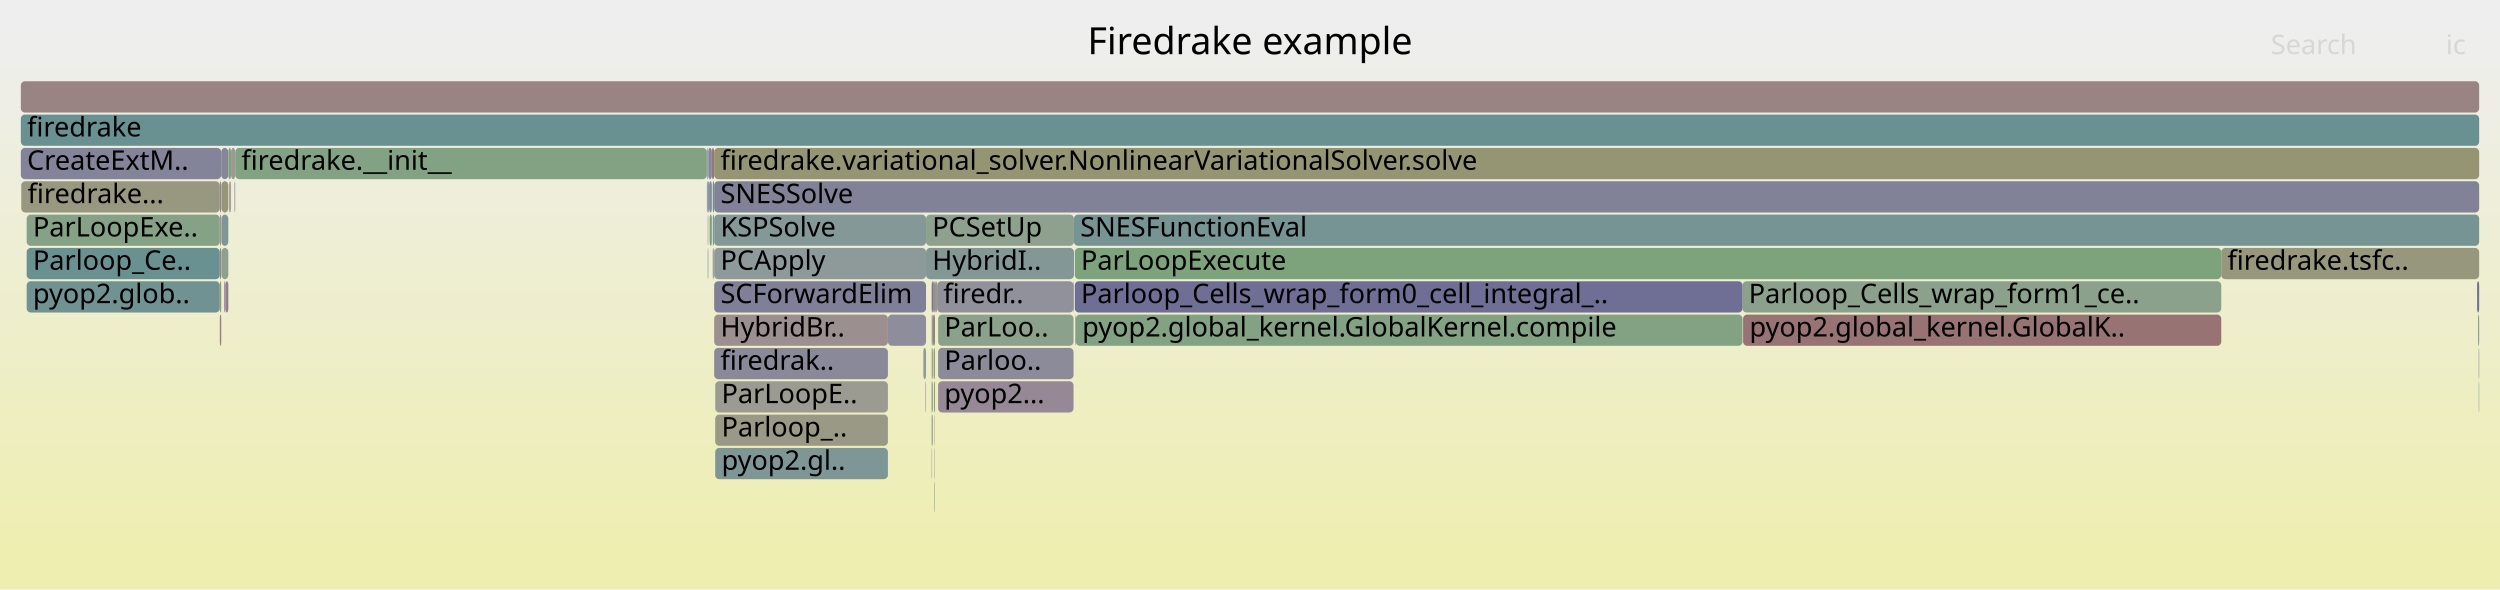
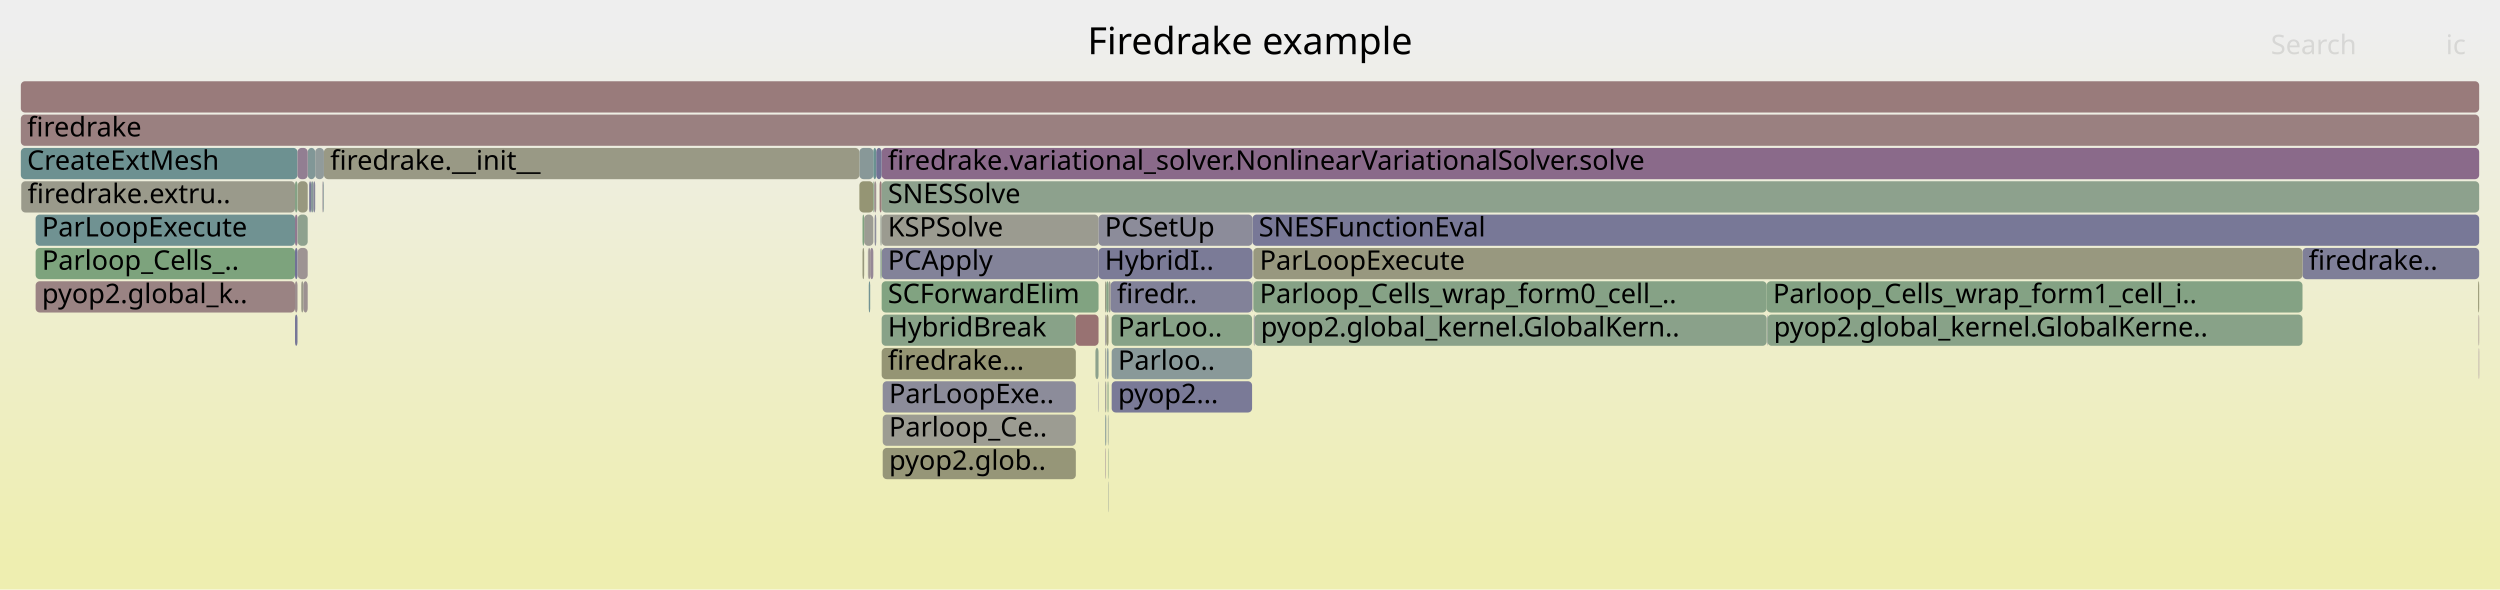
<svg xmlns="http://www.w3.org/2000/svg" version="1.1" width="1200" height="283" viewBox="0 0 1200 283">
  <defs>
    <linearGradient id="background" y1="0" y2="1" x1="0" x2="0">
      <stop stop-color="#eeeeee" offset="5%" />
      <stop stop-color="#eeeeb0" offset="95%" />
    </linearGradient>
  </defs>
  <style type="text/css">
	text { font-family:Verdana; font-size:13px; fill:rgb(0,0,0); }
	#search, #ignorecase { opacity:0.1; cursor:pointer; }
	#search:hover, #search.show, #ignorecase:hover, #ignorecase.show { opacity:1; }
	#subtitle { text-anchor:middle; font-color:rgb(160,160,160); }
	#title { text-anchor:middle; font-size:18px}
	#unzoom { cursor:pointer; }
	#frames &gt; *:hover { stroke:black; stroke-width:0.5; cursor:pointer; }
	.hide { display:none; }
	.parent { opacity:0.5; }
</style>
  <rect x="0.0" y="0" width="1200.0" height="283.0" fill="url(#background)" />
  <text id="title" x="600.00" y="26">Firedrake example</text>
  <text id="details" x="10.00" y="265"> </text>
  <text id="unzoom" x="10.00" y="26" class="hide">Reset Zoom</text>
  <text id="search" x="1090.00" y="26">Search</text>
  <text id="ignorecase" x="1174.00" y="26">ic</text>
  <text id="matched" x="1090.00" y="265"> </text>
  <g id="frames">
    <g>
-       <rect x="343.3" y="199" width="82.9" height="15.0" fill="rgb(152.951,152.951,133.532)" rx="2" ry="2" />
-       <text x="346.34" y="209.5">Parloop_..</text>
-     </g>
-     <g>
-       <rect x="10.2" y="87" width="95.3" height="15.0" fill="rgb(151.806,151.806,127.983)" rx="2" ry="2" />
-       <text x="13.24" y="97.5">firedrake...</text>
-     </g>
-     <g>
-       <rect x="516.4" y="151" width="320.0" height="15.0" fill="rgb(131.346,162.339,131.346)" rx="2" ry="2" />
-       <text x="519.44" y="161.5">pyop2.global_kernel.GlobalKernel.compile</text>
-     </g>
-     <g>
-       <rect x="106.3" y="119" width="3.3" height="15.0" fill="rgb(141.66,160.66,141.66)" rx="2" ry="2" />
-       <text x="109.30" y="129.5" />
-     </g>
-     <g>
-       <rect x="342.8" y="167" width="83.4" height="15.0" fill="rgb(136.535,136.535,153.846)" rx="2" ry="2" />
-       <text x="345.84" y="177.5">firedrak..</text>
-     </g>
-     <g>
-       <rect x="12.8" y="135" width="92.7" height="15.0" fill="rgb(111.595,145.969,145.969)" rx="2" ry="2" />
-       <text x="15.81" y="145.5">pyop2.glob..</text>
-     </g>
-     <g>
-       <rect x="105.5" y="135" width="0.7" height="15.0" fill="rgb(150.809,150.809,123.153)" rx="2" ry="2" />
-       <text x="108.45" y="145.5" />
-     </g>
-     <g>
-       <rect x="447.8" y="135" width="1.0" height="15.0" fill="rgb(140.951,140.951,154.7)" rx="2" ry="2" />
-       <text x="450.83" y="145.5" />
-     </g>
-     <g>
-       <rect x="447.4" y="151" width="0.4" height="15.0" fill="rgb(118.62,147.79,147.79)" rx="2" ry="2" />
-       <text x="450.44" y="161.5" />
-     </g>
-     <g>
-       <rect x="108.2" y="135" width="1.4" height="15.0" fill="rgb(145.201,125.203,145.201)" rx="2" ry="2" />
-       <text x="111.22" y="145.5" />
-     </g>
-     <g>
-       <rect x="426.2" y="151" width="18.3" height="15.0" fill="rgb(140.725,140.725,154.656)" rx="2" ry="2" />
-       <text x="429.23" y="161.5" />
-     </g>
-     <g>
-       <rect x="342.8" y="71" width="847.2" height="15.0" fill="rgb(149.115,149.115,114.942)" rx="2" ry="2" />
-       <text x="345.84" y="81.5">firedrake.variational_solver.NonlinearVariationalSolver.solve</text>
-     </g>
-     <g>
-       <rect x="447.4" y="183" width="0.4" height="15.0" fill="rgb(129.912,162.572,129.912)" rx="2" ry="2" />
-       <text x="450.44" y="193.5" />
-     </g>
-     <g>
-       <rect x="516.1" y="151" width="0.3" height="15.0" fill="rgb(140.116,140.116,154.538)" rx="2" ry="2" />
-       <text x="519.06" y="161.5" />
-     </g>
-     <g>
-       <rect x="112.7" y="87" width="0.2" height="15.0" fill="rgb(136.846,136.846,153.906)" rx="2" ry="2" />
-       <text x="115.71" y="97.5" />
-     </g>
-     <g>
-       <rect x="515.9" y="119" width="550.3" height="15.0" fill="rgb(124.67,163.426,124.67)" rx="2" ry="2" />
-       <text x="518.87" y="129.5">ParLoopExecute</text>
-     </g>
-     <g>
-       <rect x="836.6" y="151" width="0.1" height="15.0" fill="rgb(151.018,151.018,124.165)" rx="2" ry="2" />
-       <text x="839.56" y="161.5" />
-     </g>
-     <g>
-       <rect x="444.5" y="119" width="71.0" height="15.0" fill="rgb(130.688,150.919,150.919)" rx="2" ry="2" />
-       <text x="447.49" y="129.5">HybridI..</text>
-     </g>
-     <g>
-       <rect x="447.2" y="183" width="0.2" height="15.0" fill="rgb(121.007,121.007,150.84)" rx="2" ry="2" />
-       <text x="450.22" y="193.5" />
-     </g>
-     <g>
-       <rect x="110.6" y="87" width="0.3" height="15.0" fill="rgb(145.127,154.663,154.663)" rx="2" ry="2" />
-       <text x="113.65" y="97.5" />
-     </g>
-     <g>
-       <rect x="339.3" y="71" width="0.2" height="15.0" fill="rgb(156.579,147.103,147.103)" rx="2" ry="2" />
-       <text x="342.32" y="81.5" />
-     </g>
-     <g>
-       <rect x="106.2" y="71" width="3.4" height="15.0" fill="rgb(133.581,133.581,153.274)" rx="2" ry="2" />
-       <text x="109.16" y="81.5" />
-     </g>
-     <g>
-       <rect x="343.3" y="215" width="82.9" height="15.0" fill="rgb(127.118,149.993,149.993)" rx="2" ry="2" />
-       <text x="346.34" y="225.5">pyop2.gl..</text>
-     </g>
-     <g>
-       <rect x="1189.8" y="183" width="0.2" height="15.0" fill="rgb(108.589,145.19,145.19)" rx="2" ry="2" />
-       <text x="1192.78" y="193.5" />
-     </g>
-     <g>
-       <rect x="339.3" y="87" width="0.2" height="15.0" fill="rgb(132.58,162.138,132.58)" rx="2" ry="2" />
-       <text x="342.32" y="97.5" />
-     </g>
-     <g>
-       <rect x="105.5" y="151" width="0.7" height="15.0" fill="rgb(154.183,128.733,128.733)" rx="2" ry="2" />
-       <text x="108.45" y="161.5" />
-     </g>
-     <g>
-       <rect x="340.4" y="87" width="1.3" height="15.0" fill="rgb(136.874,136.874,153.911)" rx="2" ry="2" />
-       <text x="343.43" y="97.5" />
-     </g>
-     <g>
-       <rect x="10.0" y="39" width="1180.0" height="15.0" fill="rgb(154.496,131.135,131.135)" rx="2" ry="2" />
+       <rect x="423.7" y="183" width="92.7" height="15.0" fill="rgb(139.517,139.517,154.423)" rx="2" ry="2" />
+       <text x="426.73" y="193.5">ParLoopExe..</text>
+     </g>
+     <g>
+       <rect x="416.6" y="119" width="0.2" height="15.0" fill="rgb(136.371,136.371,153.814)" rx="2" ry="2" />
+       <text x="419.57" y="129.5" />
+     </g>
+     <g>
+       <rect x="154.8" y="87" width="0.4" height="15.0" fill="rgb(149.863,137.148,149.863)" rx="2" ry="2" />
+       <text x="157.84" y="97.5" />
+     </g>
+     <g>
+       <rect x="533.6" y="183" width="67.4" height="15.0" fill="rgb(122.342,122.342,151.098)" rx="2" ry="2" />
+       <text x="536.64" y="193.5">pyop2...</text>
+     </g>
+     <g>
+       <rect x="417.7" y="119" width="1.5" height="15.0" fill="rgb(149.594,136.459,149.594)" rx="2" ry="2" />
+       <text x="420.67" y="129.5" />
+     </g>
+     <g>
+       <rect x="10.0" y="55" width="1180.0" height="15.0" fill="rgb(154.073,127.894,127.894)" rx="2" ry="2" />
+       <text x="13.00" y="65.5">firedrake</text>
+     </g>
+     <g>
+       <rect x="1189.7" y="151" width="0.3" height="15.0" fill="rgb(155.346,137.656,137.656)" rx="2" ry="2" />
+       <text x="1192.67" y="161.5" />
+     </g>
+     <g>
+       <rect x="412.5" y="87" width="6.7" height="15.0" fill="rgb(149.241,149.241,115.552)" rx="2" ry="2" />
+       <text x="415.48" y="97.5" />
+     </g>
+     <g>
+       <rect x="527.1" y="183" width="0.2" height="15.0" fill="rgb(143.748,143.748,155.242)" rx="2" ry="2" />
+       <text x="530.13" y="193.5" />
+     </g>
+     <g>
+       <rect x="1105.2" y="119" width="84.8" height="15.0" fill="rgb(126.926,126.926,151.986)" rx="2" ry="2" />
+       <text x="1108.17" y="129.5">firedrake..</text>
+     </g>
+     <g>
+       <rect x="531.6" y="183" width="0.5" height="15.0" fill="rgb(133.289,162.023,133.289)" rx="2" ry="2" />
+       <text x="534.60" y="193.5" />
+     </g>
+     <g>
+       <rect x="530.4" y="199" width="0.2" height="15.0" fill="rgb(116.659,147.282,147.282)" rx="2" ry="2" />
+       <text x="533.41" y="209.5" />
+     </g>
+     <g>
+       <rect x="414.8" y="103" width="4.4" height="15.0" fill="rgb(155.661,155.661,146.663)" rx="2" ry="2" />
+       <text x="417.79" y="113.5" />
+     </g>
+     <g>
+       <rect x="422.6" y="103" width="0.6" height="15.0" fill="rgb(149.578,159.371,149.578)" rx="2" ry="2" />
+       <text x="425.60" y="113.5" />
+     </g>
+     <g>
+       <rect x="423.2" y="135" width="104.1" height="15.0" fill="rgb(129.314,162.67,129.314)" rx="2" ry="2" />
+       <text x="426.16" y="145.5">SCForwardElim</text>
+     </g>
+     <g>
+       <rect x="423.2" y="151" width="93.2" height="15.0" fill="rgb(135.5,161.663,135.5)" rx="2" ry="2" />
+       <text x="426.16" y="161.5">HybridBreak</text>
+     </g>
+     <g>
+       <rect x="601.6" y="135" width="246.4" height="15.0" fill="rgb(134.244,161.867,134.244)" rx="2" ry="2" />
+       <text x="604.63" y="145.5">Parloop_Cells_wrap_form0_cell_..</text>
+     </g>
+     <g>
+       <rect x="1189.5" y="135" width="0.5" height="15.0" fill="rgb(149.311,149.311,115.891)" rx="2" ry="2" />
+       <text x="1192.46" y="145.5" />
+     </g>
+     <g>
+       <rect x="416.8" y="119" width="0.9" height="15.0" fill="rgb(156.438,146.021,146.021)" rx="2" ry="2" />
+       <text x="419.83" y="129.5" />
+     </g>
+     <g>
+       <rect x="423.2" y="103" width="104.1" height="15.0" fill="rgb(155.198,155.198,144.419)" rx="2" ry="2" />
+       <text x="426.16" y="113.5">KSPSolve</text>
+     </g>
+     <g>
+       <rect x="601.0" y="135" width="0.2" height="15.0" fill="rgb(143.75,143.75,155.242)" rx="2" ry="2" />
+       <text x="604.01" y="145.5" />
+     </g>
+     <g>
+       <rect x="530.6" y="183" width="0.4" height="15.0" fill="rgb(152.85,152.85,133.044)" rx="2" ry="2" />
+       <text x="533.64" y="193.5" />
+     </g>
+     <g>
+       <rect x="601.2" y="103" width="588.8" height="15.0" fill="rgb(120.122,120.122,150.669)" rx="2" ry="2" />
+       <text x="604.19" y="113.5">SNESFunctionEval</text>
+     </g>
+     <g>
+       <rect x="417.0" y="135" width="0.7" height="15.0" fill="rgb(114.339,146.681,146.681)" rx="2" ry="2" />
+       <text x="420.02" y="145.5" />
+     </g>
+     <g>
+       <rect x="525.8" y="167" width="1.5" height="15.0" fill="rgb(140.413,160.863,140.413)" rx="2" ry="2" />
+       <text x="528.84" y="177.5" />
+     </g>
+     <g>
+       <rect x="602.2" y="151" width="245.8" height="15.0" fill="rgb(138.129,161.235,138.129)" rx="2" ry="2" />
+       <text x="605.16" y="161.5">pyop2.global_kernel.GlobalKern..</text>
+     </g>
+     <g>
+       <rect x="144.6" y="135" width="1.0" height="15.0" fill="rgb(153.696,153.696,137.14)" rx="2" ry="2" />
+       <text x="147.62" y="145.5" />
+     </g>
+     <g>
+       <rect x="531.8" y="199" width="0.1" height="15.0" fill="rgb(119.834,119.834,150.613)" rx="2" ry="2" />
+       <text x="534.77" y="209.5" />
+     </g>
+     <g>
+       <rect x="423.2" y="167" width="93.2" height="15.0" fill="rgb(149.346,149.346,116.064)" rx="2" ry="2" />
+       <text x="426.16" y="177.5">firedrake...</text>
+     </g>
+     <g>
+       <rect x="530.4" y="215" width="0.2" height="15.0" fill="rgb(143.477,120.784,143.477)" rx="2" ry="2" />
+       <text x="533.41" y="225.5" />
+     </g>
+     <g>
+       <rect x="530.6" y="167" width="0.4" height="15.0" fill="rgb(143.042,160.435,143.042)" rx="2" ry="2" />
+       <text x="533.64" y="177.5" />
+     </g>
+     <g>
+       <rect x="601.8" y="151" width="0.4" height="15.0" fill="rgb(138.112,138.112,154.151)" rx="2" ry="2" />
+       <text x="604.79" y="161.5" />
+     </g>
+     <g>
+       <rect x="145.6" y="135" width="2.1" height="15.0" fill="rgb(156.332,145.21,145.21)" rx="2" ry="2" />
+       <text x="148.58" y="145.5" />
+     </g>
+     <g>
+       <rect x="531.0" y="151" width="1.1" height="15.0" fill="rgb(150.892,150.892,123.552)" rx="2" ry="2" />
+       <text x="534.04" y="161.5" />
+     </g>
+     <g>
+       <rect x="533.6" y="167" width="67.4" height="15.0" fill="rgb(137.353,152.647,152.647)" rx="2" ry="2" />
+       <text x="536.64" y="177.5">Parloo..</text>
+     </g>
+     <g>
+       <rect x="17.1" y="103" width="124.5" height="15.0" fill="rgb(112.021,146.08,146.08)" rx="2" ry="2" />
+       <text x="20.12" y="113.5">ParLoopExecute</text>
+     </g>
+     <g>
+       <rect x="414.0" y="103" width="0.8" height="15.0" fill="rgb(127.321,162.994,127.321)" rx="2" ry="2" />
+       <text x="416.96" y="113.5" />
+     </g>
+     <g>
+       <rect x="848.2" y="151" width="0.2" height="15.0" fill="rgb(111.445,111.445,148.989)" rx="2" ry="2" />
+       <text x="851.21" y="161.5" />
+     </g>
+     <g>
+       <rect x="414.0" y="119" width="0.8" height="15.0" fill="rgb(150.97,150.97,123.933)" rx="2" ry="2" />
+       <text x="416.96" y="129.5" />
+     </g>
+     <g>
+       <rect x="423.2" y="119" width="104.1" height="15.0" fill="rgb(131.035,131.035,152.781)" rx="2" ry="2" />
+       <text x="426.16" y="129.5">PCApply</text>
+     </g>
+     <g>
+       <rect x="848.0" y="135" width="257.2" height="15.0" fill="rgb(131.926,162.245,131.926)" rx="2" ry="2" />
+       <text x="851.03" y="145.5">Parloop_Cells_wrap_form1_cell_i..</text>
+     </g>
+     <g>
+       <rect x="422.9" y="119" width="0.3" height="15.0" fill="rgb(131.534,162.308,131.534)" rx="2" ry="2" />
+       <text x="425.95" y="129.5" />
+     </g>
+     <g>
+       <rect x="149.3" y="87" width="1.1" height="15.0" fill="rgb(134.114,151.807,151.807)" rx="2" ry="2" />
+       <text x="152.28" y="97.5" />
+     </g>
+     <g>
+       <rect x="412.5" y="71" width="6.7" height="15.0" fill="rgb(135.53,152.175,152.175)" rx="2" ry="2" />
+       <text x="415.48" y="81.5" />
+     </g>
+     <g>
+       <rect x="142.9" y="87" width="4.8" height="15.0" fill="rgb(151.666,151.666,127.307)" rx="2" ry="2" />
+       <text x="145.94" y="97.5" />
+     </g>
+     <g>
+       <rect x="419.2" y="71" width="1.4" height="15.0" fill="rgb(106.299,144.596,144.596)" rx="2" ry="2" />
+       <text x="422.24" y="81.5" />
+     </g>
+     <g>
+       <rect x="527.3" y="103" width="73.9" height="15.0" fill="rgb(139.858,139.858,154.489)" rx="2" ry="2" />
+       <text x="530.29" y="113.5">PCSetUp</text>
+     </g>
+     <g>
+       <rect x="419.2" y="87" width="0.4" height="15.0" fill="rgb(129.184,162.691,129.184)" rx="2" ry="2" />
+       <text x="422.24" y="97.5" />
+     </g>
+     <g>
+       <rect x="155.2" y="87" width="0.3" height="15.0" fill="rgb(126.237,149.765,149.765)" rx="2" ry="2" />
+       <text x="158.24" y="97.5" />
+     </g>
+     <g>
+       <rect x="422.2" y="87" width="1.0" height="15.0" fill="rgb(153.296,121.935,121.935)" rx="2" ry="2" />
+       <text x="425.19" y="97.5" />
+     </g>
+     <g>
+       <rect x="530.4" y="151" width="0.2" height="15.0" fill="rgb(153.518,123.64,123.64)" rx="2" ry="2" />
+       <text x="533.41" y="161.5" />
+     </g>
+     <g>
+       <rect x="148.4" y="87" width="0.9" height="15.0" fill="rgb(120.231,120.231,150.69)" rx="2" ry="2" />
+       <text x="151.43" y="97.5" />
+     </g>
+     <g>
+       <rect x="17.1" y="135" width="124.5" height="15.0" fill="rgb(154.457,130.837,130.837)" rx="2" ry="2" />
+       <text x="20.12" y="145.5">pyop2.global_k..</text>
+     </g>
+     <g>
+       <rect x="150.4" y="87" width="0.9" height="15.0" fill="rgb(133.759,133.759,153.308)" rx="2" ry="2" />
+       <text x="153.41" y="97.5" />
+     </g>
+     <g>
+       <rect x="532.1" y="135" width="1.0" height="15.0" fill="rgb(154.742,154.742,142.21)" rx="2" ry="2" />
+       <text x="535.13" y="145.5" />
+     </g>
+     <g>
+       <rect x="422.6" y="119" width="0.3" height="15.0" fill="rgb(128.348,150.312,150.312)" rx="2" ry="2" />
+       <text x="425.60" y="129.5" />
+     </g>
+     <g>
+       <rect x="531.4" y="167" width="0.7" height="15.0" fill="rgb(133.452,151.636,151.636)" rx="2" ry="2" />
+       <text x="534.35" y="177.5" />
+     </g>
+     <g>
+       <rect x="141.6" y="151" width="1.2" height="15.0" fill="rgb(119.353,119.353,150.52)" rx="2" ry="2" />
+       <text x="144.62" y="161.5" />
+     </g>
+     <g>
+       <rect x="423.2" y="71" width="766.8" height="15.0" fill="rgb(137.535,105.559,137.535)" rx="2" ry="2" />
+       <text x="426.16" y="81.5">firedrake.variational_solver.NonlinearVariationalSolver.solve</text>
+     </g>
+     <g>
+       <rect x="10.0" y="71" width="132.8" height="15.0" fill="rgb(108.688,145.215,145.215)" rx="2" ry="2" />
+       <text x="13.00" y="81.5">CreateExtMesh</text>
+     </g>
+     <g>
+       <rect x="141.6" y="103" width="1.2" height="15.0" fill="rgb(143.708,121.376,143.708)" rx="2" ry="2" />
+       <text x="144.62" y="113.5" />
+     </g>
+     <g>
+       <rect x="516.4" y="151" width="10.9" height="15.0" fill="rgb(152.247,113.891,113.891)" rx="2" ry="2" />
+       <text x="519.42" y="161.5" />
+     </g>
+     <g>
+       <rect x="423.7" y="199" width="92.7" height="15.0" fill="rgb(155.522,155.522,145.99)" rx="2" ry="2" />
+       <text x="426.73" y="209.5">Parloop_Ce..</text>
+     </g>
+     <g>
+       <rect x="531.9" y="231" width="0.2" height="15.0" fill="rgb(149.718,159.348,149.718)" rx="2" ry="2" />
+       <text x="534.91" y="241.5" />
+     </g>
+     <g>
+       <rect x="531.9" y="199" width="0.2" height="15.0" fill="rgb(143.253,160.401,143.253)" rx="2" ry="2" />
+       <text x="534.91" y="209.5" />
+     </g>
+     <g>
+       <rect x="17.1" y="119" width="124.5" height="15.0" fill="rgb(124.829,163.4,124.829)" rx="2" ry="2" />
+       <text x="20.12" y="129.5">Parloop_Cells_..</text>
+     </g>
+     <g>
+       <rect x="420.6" y="71" width="2.6" height="15.0" fill="rgb(113.917,113.917,149.468)" rx="2" ry="2" />
+       <text x="423.62" y="81.5" />
+     </g>
+     <g>
+       <rect x="530.6" y="199" width="0.4" height="15.0" fill="rgb(135.382,152.136,152.136)" rx="2" ry="2" />
+       <text x="533.64" y="209.5" />
+     </g>
+     <g>
+       <rect x="531.9" y="215" width="0.2" height="15.0" fill="rgb(131.212,162.361,131.212)" rx="2" ry="2" />
+       <text x="534.91" y="225.5" />
+     </g>
+     <g>
+       <rect x="601.6" y="119" width="503.6" height="15.0" fill="rgb(151.635,151.635,127.153)" rx="2" ry="2" />
+       <text x="604.63" y="129.5">ParLoopExecute</text>
+     </g>
+     <g>
+       <rect x="142.9" y="119" width="4.8" height="15.0" fill="rgb(156.61,147.343,147.343)" rx="2" ry="2" />
+       <text x="145.94" y="129.5" />
+     </g>
+     <g>
+       <rect x="147.7" y="71" width="3.6" height="15.0" fill="rgb(129.35,150.572,150.572)" rx="2" ry="2" />
+       <text x="150.73" y="81.5" />
+     </g>
+     <g>
+       <rect x="419.6" y="87" width="1.0" height="15.0" fill="rgb(156.215,144.313,144.313)" rx="2" ry="2" />
+       <text x="422.63" y="97.5" />
+     </g>
+     <g>
+       <rect x="527.3" y="119" width="73.9" height="15.0" fill="rgb(123.397,123.397,151.303)" rx="2" ry="2" />
+       <text x="530.29" y="129.5">HybridI..</text>
+     </g>
+     <g>
+       <rect x="533.6" y="151" width="67.4" height="15.0" fill="rgb(135.176,161.715,135.176)" rx="2" ry="2" />
+       <text x="536.64" y="161.5">ParLoo..</text>
+     </g>
+     <g>
+       <rect x="142.9" y="103" width="4.8" height="15.0" fill="rgb(142.227,160.568,142.227)" rx="2" ry="2" />
+       <text x="145.94" y="113.5" />
+     </g>
+     <g>
+       <rect x="848.4" y="151" width="256.8" height="15.0" fill="rgb(136.484,161.503,136.484)" rx="2" ry="2" />
+       <text x="851.38" y="161.5">pyop2.global_kernel.GlobalKerne..</text>
+     </g>
+     <g>
+       <rect x="151.3" y="71" width="4.2" height="15.0" fill="rgb(145.009,154.632,154.632)" rx="2" ry="2" />
+       <text x="154.31" y="81.5" />
+     </g>
+     <g>
+       <rect x="10.0" y="39" width="1180.0" height="15.0" fill="rgb(153.461,123.202,123.202)" rx="2" ry="2" />
      <text x="13.00" y="49.5" />
    </g>
    <g>
-       <rect x="112.9" y="71" width="226.4" height="15.0" fill="rgb(131.151,162.371,131.151)" rx="2" ry="2" />
-       <text x="115.87" y="81.5">firedrake.__init__</text>
-     </g>
-     <g>
-       <rect x="450.3" y="167" width="65.0" height="15.0" fill="rgb(139.216,139.216,154.364)" rx="2" ry="2" />
-       <text x="453.27" y="177.5">Parloo..</text>
-     </g>
-     <g>
-       <rect x="515.3" y="135" width="0.2" height="15.0" fill="rgb(112.162,112.162,149.128)" rx="2" ry="2" />
-       <text x="518.33" y="145.5" />
-     </g>
-     <g>
-       <rect x="447.8" y="151" width="1.0" height="15.0" fill="rgb(154.199,128.86,128.86)" rx="2" ry="2" />
-       <text x="450.83" y="161.5" />
-     </g>
-     <g>
-       <rect x="448.6" y="215" width="0.2" height="15.0" fill="rgb(152.3,152.3,130.378)" rx="2" ry="2" />
-       <text x="451.64" y="225.5" />
-     </g>
-     <g>
-       <rect x="339.5" y="71" width="0.5" height="15.0" fill="rgb(139.819,139.819,154.481)" rx="2" ry="2" />
-       <text x="342.47" y="81.5" />
-     </g>
-     <g>
-       <rect x="515.5" y="103" width="674.5" height="15.0" fill="rgb(117.798,147.577,147.577)" rx="2" ry="2" />
-       <text x="518.52" y="113.5">SNESFunctionEval</text>
-     </g>
-     <g>
-       <rect x="339.7" y="119" width="0.3" height="15.0" fill="rgb(124.142,149.222,149.222)" rx="2" ry="2" />
-       <text x="342.73" y="129.5" />
-     </g>
-     <g>
-       <rect x="1189.0" y="135" width="1.0" height="15.0" fill="rgb(111.775,111.775,149.053)" rx="2" ry="2" />
-       <text x="1192.05" y="145.5" />
-     </g>
-     <g>
-       <rect x="105.5" y="103" width="0.7" height="15.0" fill="rgb(156.603,147.287,147.287)" rx="2" ry="2" />
-       <text x="108.45" y="113.5" />
-     </g>
-     <g>
-       <rect x="110.2" y="87" width="0.4" height="15.0" fill="rgb(152.112,112.861,112.861)" rx="2" ry="2" />
-       <text x="113.19" y="97.5" />
-     </g>
-     <g>
-       <rect x="12.8" y="103" width="92.7" height="15.0" fill="rgb(133.658,161.963,133.658)" rx="2" ry="2" />
-       <text x="15.81" y="113.5">ParLoopExe..</text>
-     </g>
-     <g>
-       <rect x="443.2" y="167" width="1.3" height="15.0" fill="rgb(145.642,154.796,154.796)" rx="2" ry="2" />
-       <text x="446.17" y="177.5" />
-     </g>
-     <g>
-       <rect x="105.5" y="87" width="0.7" height="15.0" fill="rgb(148.177,132.828,148.177)" rx="2" ry="2" />
-       <text x="108.45" y="97.5" />
-     </g>
-     <g>
-       <rect x="339.7" y="103" width="0.3" height="15.0" fill="rgb(143.66,160.334,143.66)" rx="2" ry="2" />
-       <text x="342.73" y="113.5" />
-     </g>
-     <g>
-       <rect x="342.8" y="119" width="101.7" height="15.0" fill="rgb(142.096,153.877,153.877)" rx="2" ry="2" />
-       <text x="345.84" y="129.5">PCApply</text>
-     </g>
-     <g>
-       <rect x="110.9" y="71" width="2.0" height="15.0" fill="rgb(155.32,155.32,145.011)" rx="2" ry="2" />
-       <text x="113.93" y="81.5" />
-     </g>
-     <g>
-       <rect x="1189.5" y="151" width="0.5" height="15.0" fill="rgb(122.804,148.875,148.875)" rx="2" ry="2" />
-       <text x="1192.47" y="161.5" />
-     </g>
-     <g>
-       <rect x="342.8" y="103" width="101.7" height="15.0" fill="rgb(132.941,151.503,151.503)" rx="2" ry="2" />
-       <text x="345.84" y="113.5">KSPSolve</text>
-     </g>
-     <g>
-       <rect x="1066.2" y="119" width="123.8" height="15.0" fill="rgb(151.115,151.115,124.637)" rx="2" ry="2" />
-       <text x="1069.18" y="129.5">firedrake.tsfc..</text>
-     </g>
-     <g>
-       <rect x="447.4" y="199" width="0.4" height="15.0" fill="rgb(148.073,159.616,148.073)" rx="2" ry="2" />
-       <text x="450.44" y="209.5" />
-     </g>
-     <g>
-       <rect x="444.3" y="183" width="0.2" height="15.0" fill="rgb(134.506,97.797,134.506)" rx="2" ry="2" />
-       <text x="447.34" y="193.5" />
-     </g>
-     <g>
-       <rect x="12.8" y="119" width="92.7" height="15.0" fill="rgb(105.992,144.516,144.516)" rx="2" ry="2" />
-       <text x="15.81" y="129.5">Parloop_Ce..</text>
-     </g>
-     <g>
-       <rect x="447.2" y="167" width="0.2" height="15.0" fill="rgb(130.894,162.413,130.894)" rx="2" ry="2" />
-       <text x="450.22" y="177.5" />
-     </g>
-     <g>
-       <rect x="10.0" y="71" width="96.2" height="15.0" fill="rgb(130.593,130.593,152.695)" rx="2" ry="2" />
-       <text x="13.00" y="81.5">CreateExtM..</text>
-     </g>
-     <g>
-       <rect x="343.3" y="183" width="82.9" height="15.0" fill="rgb(155.486,155.486,145.816)" rx="2" ry="2" />
-       <text x="346.34" y="193.5">ParLoopE..</text>
-     </g>
-     <g>
-       <rect x="444.5" y="103" width="71.0" height="15.0" fill="rgb(142.03,160.6,142.03)" rx="2" ry="2" />
-       <text x="447.49" y="113.5">PCSetUp</text>
-     </g>
-     <g>
-       <rect x="450.3" y="183" width="65.0" height="15.0" fill="rgb(149.502,136.224,149.502)" rx="2" ry="2" />
-       <text x="453.27" y="193.5">pyop2...</text>
-     </g>
-     <g>
-       <rect x="448.1" y="167" width="0.7" height="15.0" fill="rgb(137.164,161.392,137.164)" rx="2" ry="2" />
-       <text x="451.12" y="177.5" />
-     </g>
-     <g>
-       <rect x="106.3" y="103" width="3.3" height="15.0" fill="rgb(127.357,150.056,150.056)" rx="2" ry="2" />
-       <text x="109.30" y="113.5" />
-     </g>
-     <g>
-       <rect x="447.2" y="135" width="0.6" height="15.0" fill="rgb(134.538,97.879,134.538)" rx="2" ry="2" />
-       <text x="450.22" y="145.5" />
-     </g>
-     <g>
-       <rect x="340.0" y="71" width="1.7" height="15.0" fill="rgb(134.851,134.851,153.519)" rx="2" ry="2" />
-       <text x="343.00" y="81.5" />
-     </g>
-     <g>
-       <rect x="10.0" y="55" width="1180.0" height="15.0" fill="rgb(106.085,144.541,144.541)" rx="2" ry="2" />
-       <text x="13.00" y="65.5">firedrake</text>
-     </g>
-     <g>
-       <rect x="836.7" y="151" width="229.5" height="15.0" fill="rgb(152.395,115.025,115.025)" rx="2" ry="2" />
-       <text x="839.74" y="161.5">pyop2.global_kernel.GlobalK..</text>
-     </g>
-     <g>
-       <rect x="105.5" y="119" width="0.7" height="15.0" fill="rgb(154.621,132.092,132.092)" rx="2" ry="2" />
-       <text x="108.45" y="129.5" />
-     </g>
-     <g>
-       <rect x="447.2" y="199" width="0.2" height="15.0" fill="rgb(124.25,149.25,149.25)" rx="2" ry="2" />
-       <text x="450.22" y="209.5" />
-     </g>
-     <g>
-       <rect x="447.2" y="151" width="0.2" height="15.0" fill="rgb(151.765,151.765,127.784)" rx="2" ry="2" />
-       <text x="450.22" y="161.5" />
-     </g>
-     <g>
-       <rect x="449.8" y="135" width="65.5" height="15.0" fill="rgb(145.354,145.354,155.552)" rx="2" ry="2" />
-       <text x="452.80" y="145.5">firedr..</text>
-     </g>
-     <g>
-       <rect x="340.6" y="103" width="1.1" height="15.0" fill="rgb(126.43,163.139,126.43)" rx="2" ry="2" />
-       <text x="343.57" y="113.5" />
-     </g>
-     <g>
-       <rect x="112.5" y="87" width="0.2" height="15.0" fill="rgb(149.03,135.016,149.03)" rx="2" ry="2" />
-       <text x="115.45" y="97.5" />
-     </g>
-     <g>
-       <rect x="342.8" y="151" width="83.4" height="15.0" fill="rgb(156.011,142.752,142.752)" rx="2" ry="2" />
-       <text x="345.84" y="161.5">HybridBr..</text>
-     </g>
-     <g>
-       <rect x="836.4" y="135" width="229.8" height="15.0" fill="rgb(138.798,161.126,138.798)" rx="2" ry="2" />
-       <text x="839.38" y="145.5">Parloop_Cells_wrap_form1_ce..</text>
-     </g>
-     <g>
-       <rect x="448.6" y="199" width="0.2" height="15.0" fill="rgb(150.861,159.162,150.861)" rx="2" ry="2" />
-       <text x="451.64" y="209.5" />
-     </g>
-     <g>
-       <rect x="109.9" y="87" width="0.3" height="15.0" fill="rgb(152.147,152.147,129.634)" rx="2" ry="2" />
-       <text x="112.91" y="97.5" />
-     </g>
-     <g>
-       <rect x="341.7" y="71" width="1.1" height="15.0" fill="rgb(152.826,118.329,118.329)" rx="2" ry="2" />
-       <text x="344.75" y="81.5" />
-     </g>
-     <g>
-       <rect x="447.2" y="215" width="0.2" height="15.0" fill="rgb(146.237,146.237,155.723)" rx="2" ry="2" />
-       <text x="450.22" y="225.5" />
-     </g>
-     <g>
-       <rect x="106.3" y="87" width="3.3" height="15.0" fill="rgb(150.293,150.293,120.653)" rx="2" ry="2" />
-       <text x="109.30" y="97.5" />
-     </g>
-     <g>
-       <rect x="342.1" y="119" width="0.5" height="15.0" fill="rgb(145.803,145.803,155.639)" rx="2" ry="2" />
-       <text x="345.09" y="129.5" />
-     </g>
-     <g>
-       <rect x="342.1" y="87" width="0.7" height="15.0" fill="rgb(106.166,144.561,144.561)" rx="2" ry="2" />
-       <text x="345.09" y="97.5" />
-     </g>
-     <g>
-       <rect x="342.8" y="87" width="847.2" height="15.0" fill="rgb(129.286,129.286,152.442)" rx="2" ry="2" />
-       <text x="345.84" y="97.5">SNESSolve</text>
-     </g>
-     <g>
-       <rect x="339.5" y="87" width="0.5" height="15.0" fill="rgb(120.472,148.27,148.27)" rx="2" ry="2" />
-       <text x="342.47" y="97.5" />
-     </g>
-     <g>
-       <rect x="450.3" y="151" width="65.0" height="15.0" fill="rgb(139.871,160.951,139.871)" rx="2" ry="2" />
-       <text x="453.27" y="161.5">ParLoo..</text>
-     </g>
-     <g>
-       <rect x="342.8" y="135" width="101.7" height="15.0" fill="rgb(126.681,126.681,151.938)" rx="2" ry="2" />
-       <text x="345.84" y="145.5">SCForwardElim</text>
-     </g>
-     <g>
-       <rect x="340.0" y="87" width="0.4" height="15.0" fill="rgb(110.985,110.985,148.9)" rx="2" ry="2" />
-       <text x="343.00" y="97.5" />
-     </g>
-     <g>
-       <rect x="107.6" y="135" width="0.6" height="15.0" fill="rgb(147.967,132.292,147.967)" rx="2" ry="2" />
-       <text x="110.62" y="145.5" />
-     </g>
-     <g>
-       <rect x="515.9" y="135" width="320.5" height="15.0" fill="rgb(110.705,110.705,148.846)" rx="2" ry="2" />
-       <text x="518.87" y="145.5">Parloop_Cells_wrap_form0_cell_integral_..</text>
-     </g>
-     <g>
-       <rect x="447.4" y="167" width="0.4" height="15.0" fill="rgb(151.402,151.402,126.024)" rx="2" ry="2" />
-       <text x="450.44" y="177.5" />
-     </g>
-     <g>
-       <rect x="1189.8" y="167" width="0.2" height="15.0" fill="rgb(112.222,112.222,149.14)" rx="2" ry="2" />
-       <text x="1192.78" y="177.5" />
-     </g>
-     <g>
-       <rect x="342.6" y="119" width="0.2" height="15.0" fill="rgb(147.785,147.785,108.499)" rx="2" ry="2" />
-       <text x="345.60" y="129.5" />
-     </g>
-     <g>
-       <rect x="448.6" y="231" width="0.2" height="15.0" fill="rgb(107.431,144.89,144.89)" rx="2" ry="2" />
-       <text x="451.64" y="241.5" />
-     </g>
-     <g>
-       <rect x="448.3" y="183" width="0.5" height="15.0" fill="rgb(152.194,152.194,129.864)" rx="2" ry="2" />
-       <text x="451.35" y="193.5" />
-     </g>
-     <g>
-       <rect x="342.1" y="103" width="0.7" height="15.0" fill="rgb(136.05,152.309,152.309)" rx="2" ry="2" />
-       <text x="345.09" y="113.5" />
-     </g>
-     <g>
-       <rect x="109.6" y="71" width="1.3" height="15.0" fill="rgb(124.996,163.373,124.996)" rx="2" ry="2" />
-       <text x="112.57" y="81.5" />
-     </g>
-     <g>
-       <rect x="448.8" y="135" width="1.0" height="15.0" fill="rgb(153.495,153.495,136.17)" rx="2" ry="2" />
-       <text x="451.84" y="145.5" />
+       <rect x="530.6" y="151" width="0.4" height="15.0" fill="rgb(144.769,144.769,155.439)" rx="2" ry="2" />
+       <text x="533.64" y="161.5" />
+     </g>
+     <g>
+       <rect x="423.7" y="215" width="92.7" height="15.0" fill="rgb(150.071,150.071,119.573)" rx="2" ry="2" />
+       <text x="426.73" y="225.5">pyop2.glob..</text>
+     </g>
+     <g>
+       <rect x="423.2" y="87" width="766.8" height="15.0" fill="rgb(141.162,160.741,141.162)" rx="2" ry="2" />
+       <text x="426.16" y="97.5">SNESSolve</text>
+     </g>
+     <g>
+       <rect x="10.2" y="87" width="131.4" height="15.0" fill="rgb(154.03,154.03,138.76)" rx="2" ry="2" />
+       <text x="13.24" y="97.5">firedrake.extru..</text>
+     </g>
+     <g>
+       <rect x="141.6" y="119" width="1.2" height="15.0" fill="rgb(113.145,113.145,149.318)" rx="2" ry="2" />
+       <text x="144.62" y="129.5" />
+     </g>
+     <g>
+       <rect x="533.1" y="135" width="67.9" height="15.0" fill="rgb(129.892,129.892,152.56)" rx="2" ry="2" />
+       <text x="536.12" y="145.5">firedr..</text>
+     </g>
+     <g>
+       <rect x="530.4" y="183" width="0.2" height="15.0" fill="rgb(138.766,138.766,154.277)" rx="2" ry="2" />
+       <text x="533.41" y="193.5" />
+     </g>
+     <g>
+       <rect x="142.8" y="71" width="4.9" height="15.0" fill="rgb(145.635,126.314,145.635)" rx="2" ry="2" />
+       <text x="145.75" y="81.5" />
+     </g>
+     <g>
+       <rect x="141.6" y="135" width="1.2" height="15.0" fill="rgb(155.974,142.467,142.467)" rx="2" ry="2" />
+       <text x="144.62" y="145.5" />
+     </g>
+     <g>
+       <rect x="141.6" y="87" width="1.2" height="15.0" fill="rgb(133.002,162.069,133.002)" rx="2" ry="2" />
+       <text x="144.62" y="97.5" />
+     </g>
+     <g>
+       <rect x="155.5" y="71" width="257.0" height="15.0" fill="rgb(152.744,152.744,132.531)" rx="2" ry="2" />
+       <text x="158.51" y="81.5">firedrake.__init__</text>
+     </g>
+     <g>
+       <rect x="530.4" y="167" width="0.2" height="15.0" fill="rgb(152.044,142.739,152.044)" rx="2" ry="2" />
+       <text x="533.41" y="177.5" />
+     </g>
+     <g>
+       <rect x="530.4" y="135" width="0.6" height="15.0" fill="rgb(152.687,152.687,132.254)" rx="2" ry="2" />
+       <text x="533.41" y="145.5" />
+     </g>
+     <g>
+       <rect x="1189.8" y="167" width="0.2" height="15.0" fill="rgb(139.91,111.643,139.91)" rx="2" ry="2" />
+       <text x="1192.84" y="177.5" />
+     </g>
+     <g>
+       <rect x="531.0" y="135" width="1.1" height="15.0" fill="rgb(134.058,161.897,134.058)" rx="2" ry="2" />
+       <text x="534.04" y="145.5" />
+     </g>
+     <g>
+       <rect x="419.8" y="103" width="0.8" height="15.0" fill="rgb(142.258,142.258,154.953)" rx="2" ry="2" />
+       <text x="422.77" y="113.5" />
    </g>
  </g>
</svg>
